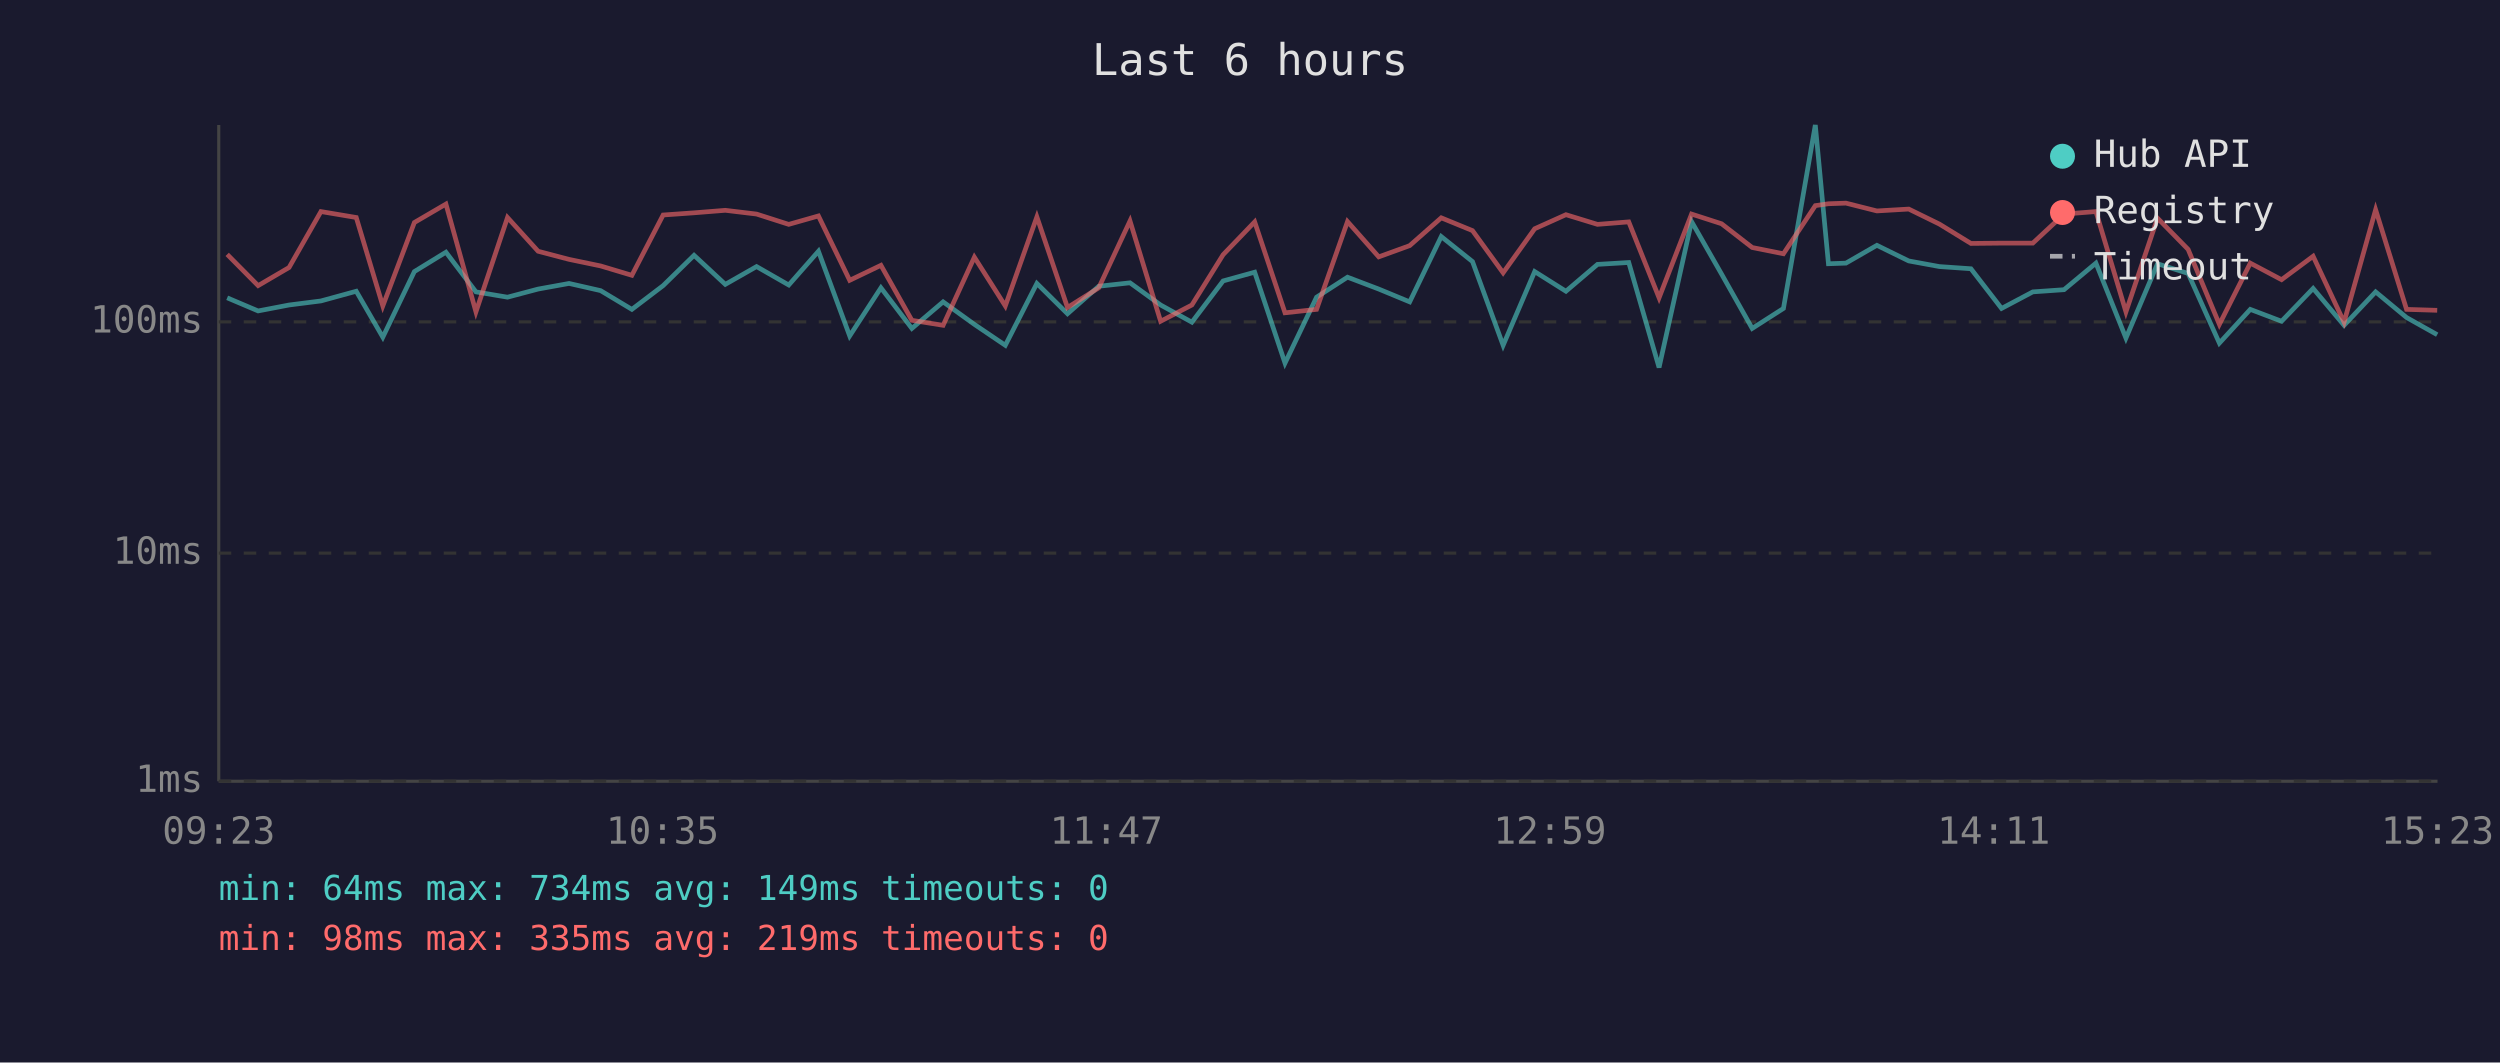
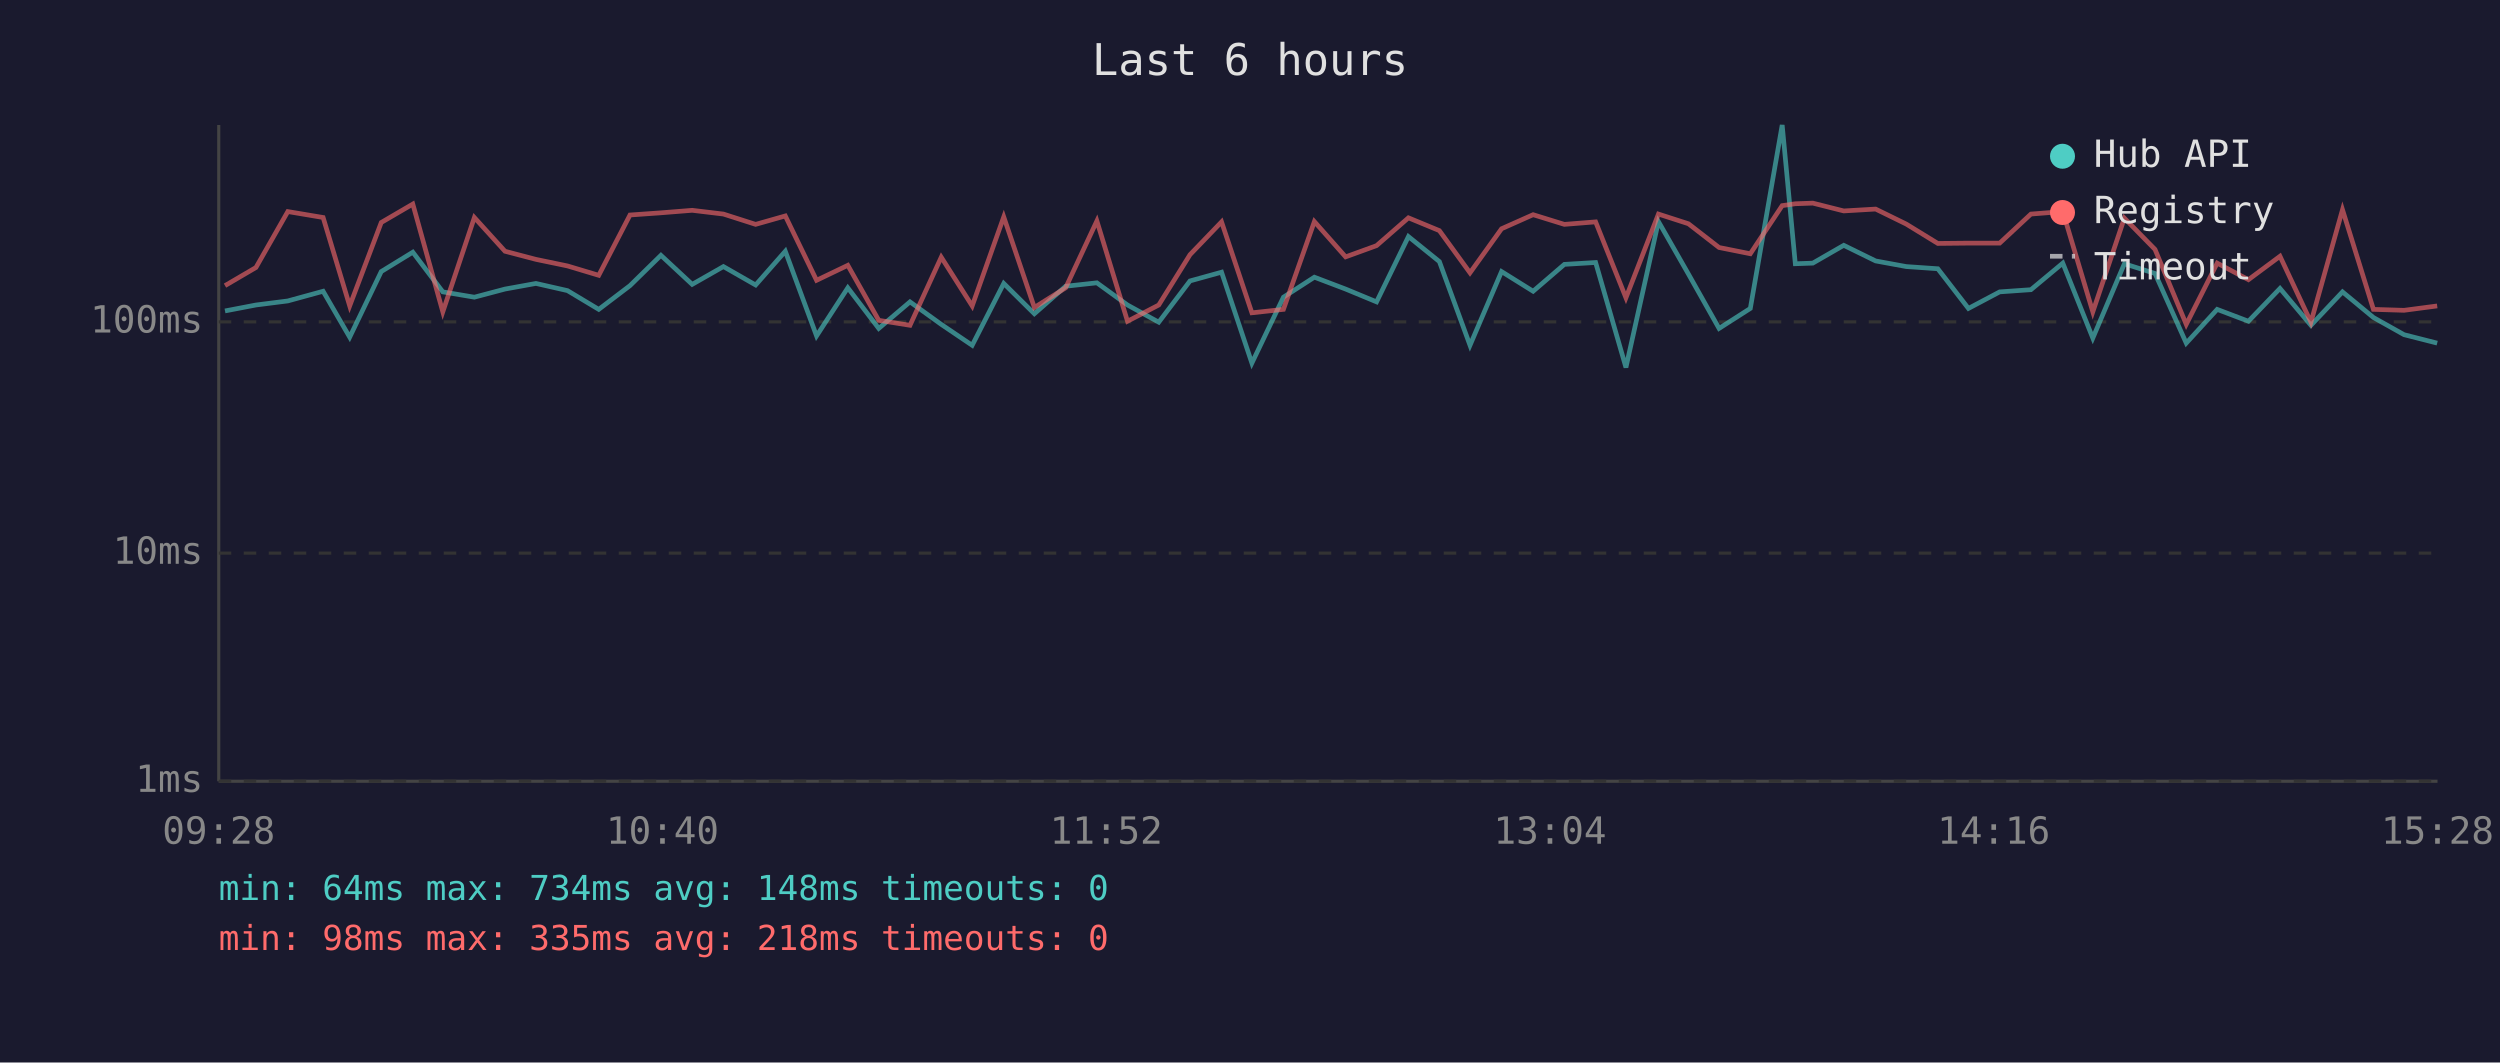
<svg xmlns="http://www.w3.org/2000/svg" viewBox="0 0 800 340" font-family="monospace" font-size="12">
  <rect width="800" height="340" fill="#1a1a2e" />
  <text x="400" y="24" fill="#e0e0e0" font-size="14" text-anchor="middle">Last 6 hours</text>
  <line x1="70" y1="40" x2="70" y2="250" stroke="#444" stroke-width="1" />
  <line x1="70" y1="250" x2="780" y2="250" stroke="#444" stroke-width="1" />
  <line x1="70" y1="250" x2="780" y2="250" stroke="#333" stroke-width="1" stroke-dasharray="4" />
  <text x="65" y="250" fill="#888" text-anchor="end" dominant-baseline="middle">1ms</text>
  <line x1="70" y1="177" x2="780" y2="177" stroke="#333" stroke-width="1" stroke-dasharray="4" />
  <text x="65" y="177" fill="#888" text-anchor="end" dominant-baseline="middle">10ms</text>
  <line x1="70" y1="103" x2="780" y2="103" stroke="#333" stroke-width="1" stroke-dasharray="4" />
  <text x="65" y="103" fill="#888" text-anchor="end" dominant-baseline="middle">100ms</text>
-   <text x="70" y="270" fill="#888" text-anchor="middle">09:23</text>
-   <text x="212" y="270" fill="#888" text-anchor="middle">10:35</text>
-   <text x="354" y="270" fill="#888" text-anchor="middle">11:47</text>
-   <text x="496" y="270" fill="#888" text-anchor="middle">12:59</text>
-   <text x="638" y="270" fill="#888" text-anchor="middle">14:11</text>
-   <text x="780" y="270" fill="#888" text-anchor="middle">15:23</text>
-   <polyline points="72.7,95.3 82.6,99.5 92.5,97.6 102.7,96.3 114.0,93.2 122.5,107.9 132.6,86.9 142.7,80.7 152.3,93.4 162.4,95.1 172.2,92.5 182.1,90.7 192.2,93.0 202.2,99.0 212.2,91.4 222.1,81.7 232.1,91.0 242.1,85.3 252.4,91.2 261.9,80.4 271.9,107.5 281.9,92.1 291.8,105.1 301.8,96.6 311.8,103.8 321.7,110.5 331.8,90.7 341.6,100.4 351.6,91.6 361.6,90.5 371.4,97.6 381.4,103.1 391.4,89.9 401.5,87.1 411.2,116.2 421.3,95.1 431.2,88.7 441.2,92.5 451.1,96.6 461.2,75.7 471.2,83.7 481.0,110.5 491.1,86.9 501.1,93.2 511.2,84.6 521.2,84.0 530.9,117.6 541.3,70.9 550.9,87.7 560.7,105.1 570.7,98.7 580.9,40.0 585.1,84.4 590.7,84.2 600.6,78.5 610.8,83.5 620.6,85.3 630.7,86.0 640.5,98.7 650.5,93.4 660.5,92.7 670.7,84.2 680.3,108.2 690.4,84.4 700.2,87.5 710.2,109.8 720.1,99.0 730.1,102.8 740.2,92.3 750.1,104.1 760.2,93.4 770.1,101.6 779.9,107.1" fill="none" stroke="#4ecdc4" stroke-width="1.5" opacity="0.6" />
-   <polyline points="72.7,81.4 82.6,91.4 92.5,85.6 102.7,67.7 114.0,69.6 122.5,97.9 132.6,71.2 142.7,65.3 152.3,99.8 162.4,69.6 172.2,80.4 182.1,83.0 192.2,85.1 202.2,88.1 212.2,68.8 222.1,68.1 232.1,67.3 242.1,68.5 252.4,71.8 261.9,69.1 271.9,89.7 281.9,84.9 291.8,102.5 301.8,104.1 311.8,82.3 321.7,97.9 331.8,69.4 341.6,98.4 351.6,92.1 361.6,70.7 371.4,102.8 381.4,97.6 391.4,81.5 401.5,71.0 411.2,100.1 421.3,99.0 431.2,70.9 441.2,82.2 451.1,78.6 461.2,69.7 471.2,73.8 481.0,87.3 491.1,73.2 501.1,68.7 511.2,71.8 521.2,71.0 530.9,95.3 541.3,68.5 550.9,71.6 560.7,79.2 570.7,81.2 580.9,65.8 585.1,65.2 590.7,65.0 600.6,67.5 610.8,66.9 620.6,71.7 630.7,77.9 640.5,77.8 650.5,77.8 660.5,68.5 670.7,67.7 680.3,99.8 690.4,69.8 700.2,79.8 710.2,103.8 720.1,84.2 730.1,89.5 740.2,82.0 750.1,103.1 760.2,67.1 770.1,99.0 779.9,99.3" fill="none" stroke="#ff6b6b" stroke-width="1.5" opacity="0.6" />
+   <text x="70" y="270" fill="#888" text-anchor="middle">09:28</text>
+   <text x="212" y="270" fill="#888" text-anchor="middle">10:40</text>
+   <text x="354" y="270" fill="#888" text-anchor="middle">11:52</text>
+   <text x="496" y="270" fill="#888" text-anchor="middle">13:04</text>
+   <text x="638" y="270" fill="#888" text-anchor="middle">14:16</text>
+   <text x="780" y="270" fill="#888" text-anchor="middle">15:28</text>
+   <polyline points="72.0,99.5 81.9,97.6 92.1,96.3 103.4,93.2 111.9,107.9 122.0,86.9 132.1,80.7 141.7,93.4 151.8,95.1 161.6,92.5 171.5,90.7 181.6,93.0 191.6,99.0 201.6,91.4 211.5,81.7 221.5,91.0 231.5,85.3 241.8,91.2 251.3,80.4 261.3,107.5 271.3,92.1 281.2,105.1 291.2,96.6 301.2,103.8 311.1,110.5 321.2,90.7 331.0,100.4 341.0,91.6 351.0,90.5 360.8,97.6 370.8,103.1 380.8,89.9 390.9,87.1 400.6,116.2 410.7,95.1 420.6,88.7 430.6,92.5 440.5,96.6 450.7,75.7 460.6,83.7 470.4,110.5 480.5,86.9 490.6,93.2 500.6,84.6 510.6,84.0 520.3,117.6 530.7,70.9 540.3,87.7 550.1,105.1 560.1,98.7 570.3,40.0 574.5,84.4 580.1,84.2 590.0,78.5 600.2,83.5 610.0,85.3 620.1,86.0 629.9,98.7 639.9,93.4 649.9,92.7 660.1,84.2 669.7,108.2 679.8,84.4 689.6,87.5 699.6,109.8 709.5,99.0 719.5,102.8 729.6,92.3 739.5,104.1 749.6,93.4 759.5,101.6 769.3,107.1 779.9,109.8" fill="none" stroke="#4ecdc4" stroke-width="1.5" opacity="0.6" />
+   <polyline points="72.0,91.4 81.9,85.6 92.1,67.7 103.4,69.6 111.9,97.9 122.0,71.2 132.1,65.3 141.7,99.8 151.8,69.6 161.6,80.4 171.5,83.0 181.6,85.1 191.6,88.1 201.6,68.8 211.5,68.1 221.5,67.3 231.5,68.5 241.8,71.8 251.3,69.1 261.3,89.7 271.3,84.9 281.2,102.5 291.2,104.1 301.2,82.3 311.1,97.9 321.2,69.4 331.0,98.4 341.0,92.1 351.0,70.7 360.8,102.8 370.8,97.6 380.8,81.5 390.9,71.0 400.6,100.1 410.7,99.0 420.6,70.9 430.6,82.2 440.5,78.6 450.7,69.7 460.6,73.8 470.4,87.3 480.5,73.2 490.6,68.7 500.6,71.8 510.6,71.0 520.3,95.3 530.7,68.5 540.3,71.6 550.1,79.2 560.1,81.2 570.3,65.8 574.5,65.2 580.1,65.0 590.0,67.5 600.2,66.9 610.0,71.7 620.1,77.9 629.9,77.8 639.9,77.8 649.9,68.5 660.1,67.7 669.7,99.8 679.8,69.8 689.6,79.8 699.6,103.8 709.5,84.2 719.5,89.5 729.6,82.0 739.5,103.1 749.6,67.1 759.5,99.0 769.3,99.3 779.9,97.9" fill="none" stroke="#ff6b6b" stroke-width="1.5" opacity="0.6" />
  <circle cx="660" cy="50" r="4" fill="#4ecdc4" />
  <text x="670" y="50" fill="#e0e0e0" dominant-baseline="middle">Hub API</text>
  <circle cx="660" cy="68" r="4" fill="#ff6b6b" />
  <text x="670" y="68" fill="#e0e0e0" dominant-baseline="middle">Registry</text>
  <line x1="656" y1="82" x2="664" y2="82" stroke="#e0e0e0" stroke-width="1.5" stroke-dasharray="4,3" opacity="0.7" />
  <text x="670" y="86" fill="#e0e0e0" dominant-baseline="middle">Timeout</text>
-   <text x="70" y="288" fill="#4ecdc4" font-size="11">min: 64ms  max: 734ms  avg: 149ms  timeouts: 0</text>
-   <text x="70" y="304" fill="#ff6b6b" font-size="11">min: 98ms  max: 335ms  avg: 219ms  timeouts: 0</text>
+   <text x="70" y="288" fill="#4ecdc4" font-size="11">min: 64ms  max: 734ms  avg: 148ms  timeouts: 0</text>
+   <text x="70" y="304" fill="#ff6b6b" font-size="11">min: 98ms  max: 335ms  avg: 218ms  timeouts: 0</text>
</svg>
